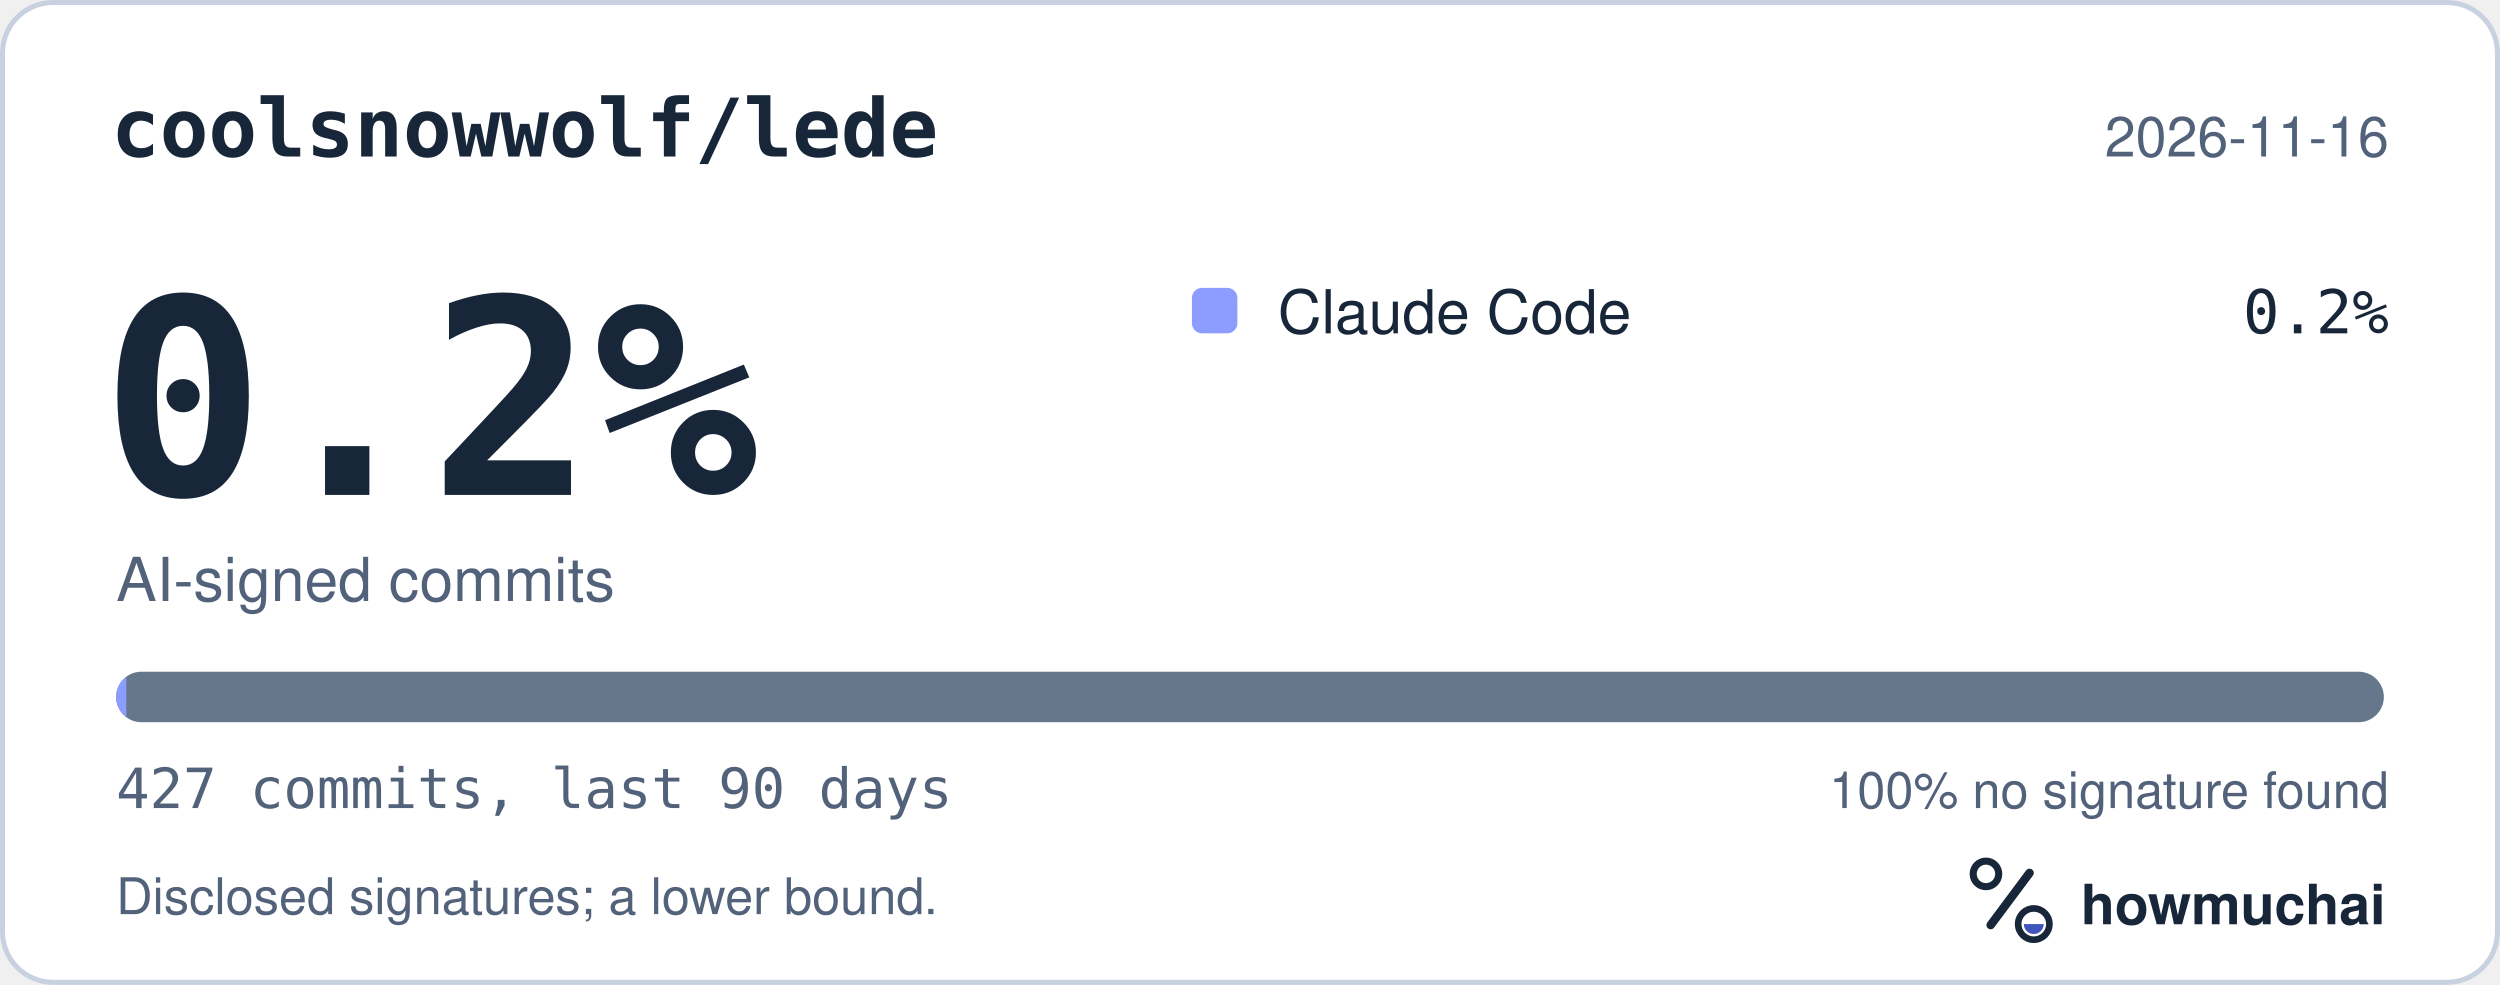
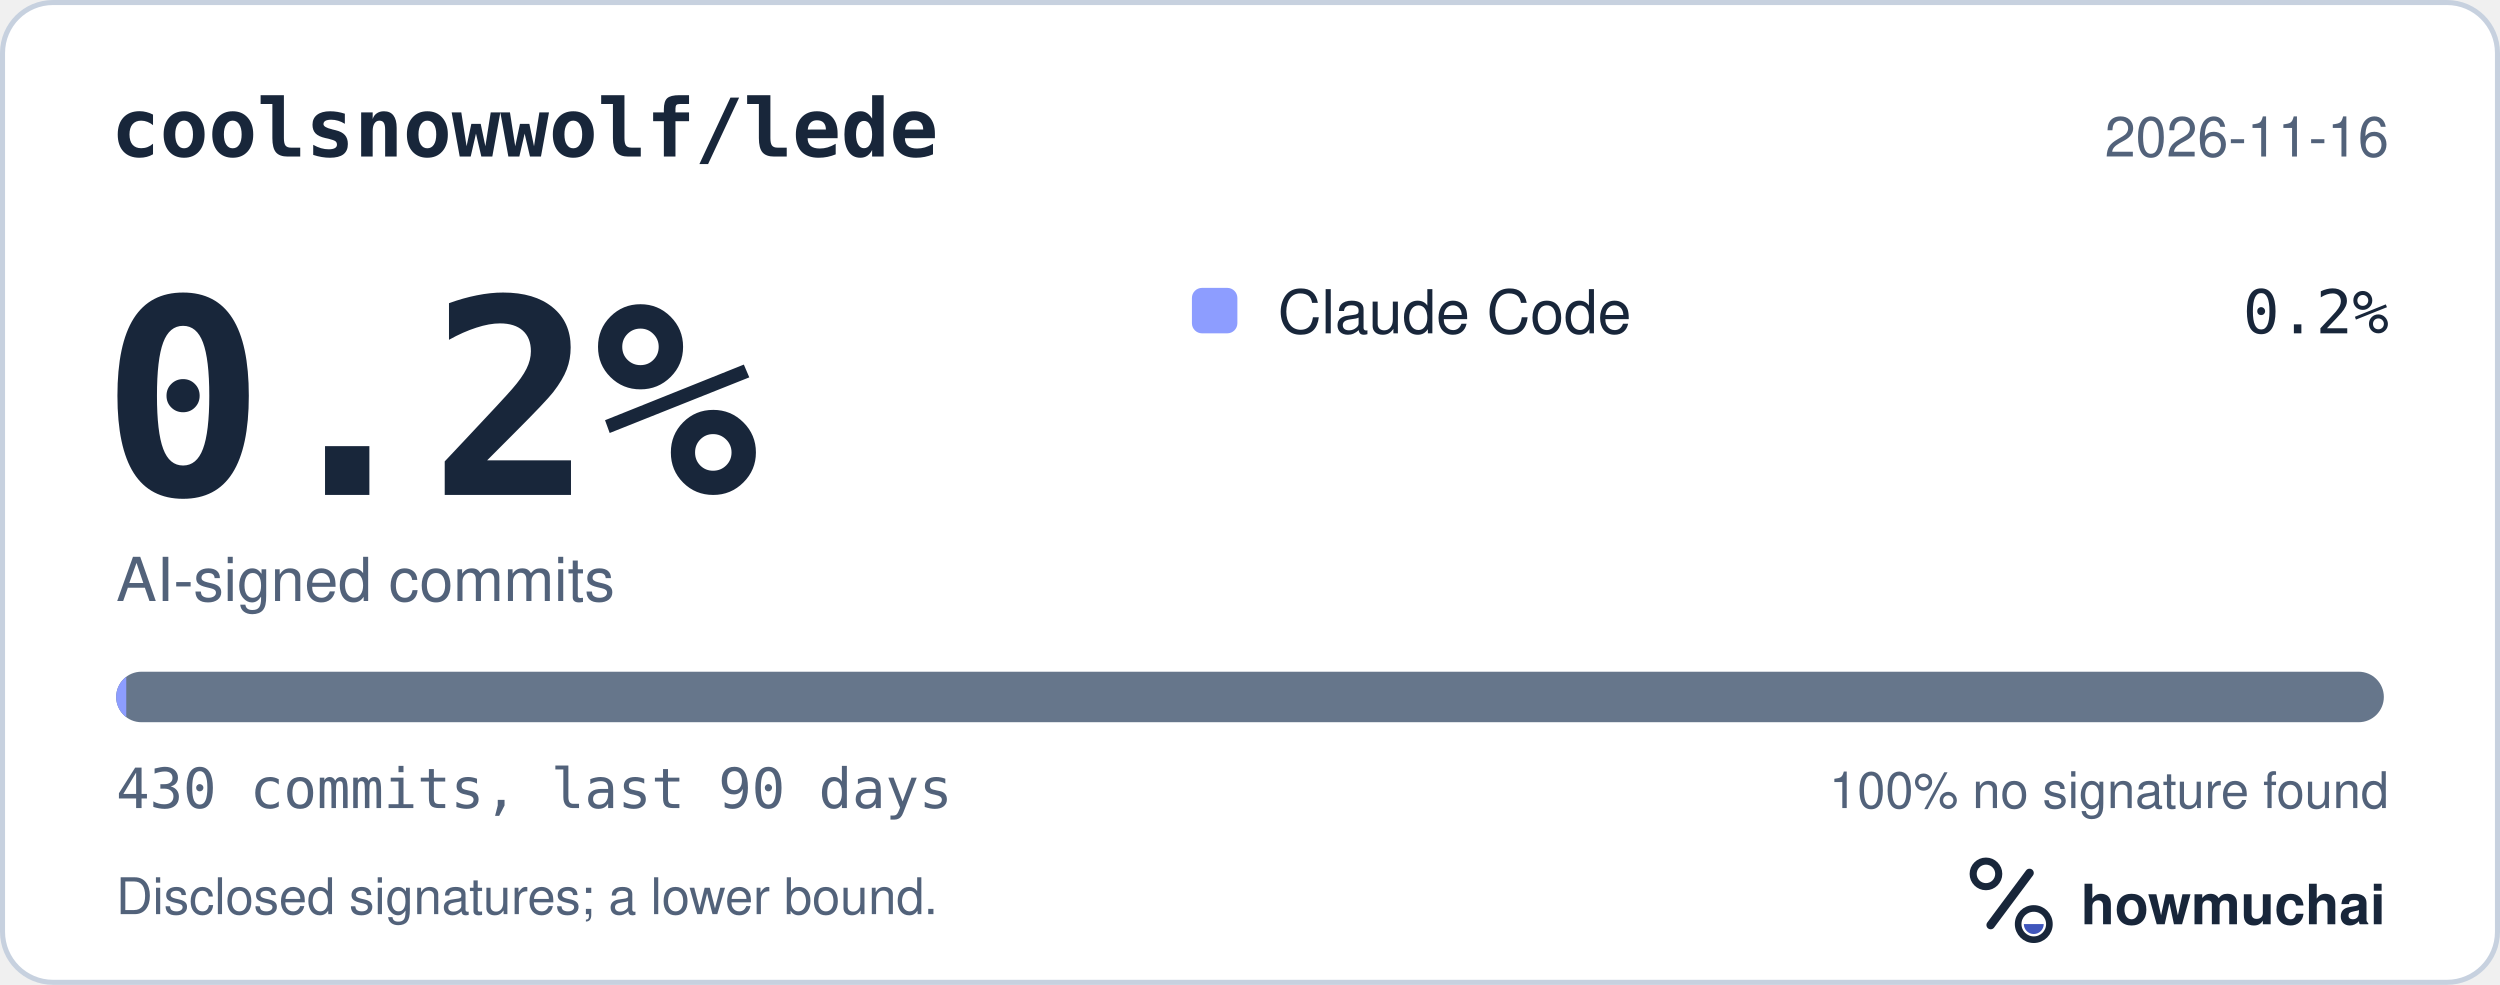
<svg xmlns="http://www.w3.org/2000/svg" width="495" height="195" viewBox="0 0 495 195" role="img" aria-labelledby="hm-t hm-d">
  <rect x="0.5" y="0.5" width="494" height="194" rx="10" fill="#FFFFFF" stroke="#C7D1DF" />
  <text x="22" y="31" fill="#18263A" font-family="ui-monospace, SF Mono, Menlo, Consolas, IBM Plex Mono, monospace" font-size="16" font-weight="600">coolsnowwolf/lede</text>
  <text x="473" y="31" fill="#52627A" font-family="-apple-system, BlinkMacSystemFont, Segoe UI, Helvetica, Arial, Fira Sans, sans-serif" font-size="11" text-anchor="end">2026-11-16</text>
  <text x="20" y="98" fill="#18263A" font-family="ui-monospace, SF Mono, Menlo, Consolas, IBM Plex Mono, monospace" font-size="54" font-weight="700">0.2%</text>
  <text x="23" y="119" fill="#52627A" font-family="-apple-system, BlinkMacSystemFont, Segoe UI, Helvetica, Arial, Fira Sans, sans-serif" font-size="12">AI-signed commits</text>
  <rect x="236" y="57" width="9" height="9" rx="2" fill="#8D9DFF" />
  <text x="253" y="66" fill="#18263A" font-family="-apple-system, BlinkMacSystemFont, Segoe UI, Helvetica, Arial, Fira Sans, sans-serif" font-size="12">Claude Code</text>
  <text x="473" y="66" fill="#18263A" font-family="ui-monospace, SF Mono, Menlo, Consolas, IBM Plex Mono, monospace" font-size="12" text-anchor="end">0.2%</text>
  <defs>
    <clipPath id="hm-bar">
      <rect x="23" y="133" width="449" height="10" rx="5" />
    </clipPath>
  </defs>
  <rect x="23" y="133" width="449" height="10" rx="5" fill="#66768B" />
  <g clip-path="url(#hm-bar)">
    <rect x="23.00" y="133" width="2.00" height="10" fill="#8D9DFF" />
  </g>
-   <text x="23" y="160" fill="#52627A" font-family="ui-monospace, SF Mono, Menlo, Consolas, IBM Plex Mono, monospace" font-size="11">427 commits, last 90 days</text>
+   <text x="23" y="160" fill="#52627A" font-family="ui-monospace, SF Mono, Menlo, Consolas, IBM Plex Mono, monospace" font-size="11">430 commits, last 90 days</text>
  <text x="473" y="160" fill="#52627A" font-family="-apple-system, BlinkMacSystemFont, Segoe UI, Helvetica, Arial, Fira Sans, sans-serif" font-size="10" text-anchor="end">100% no signature found</text>
  <text x="23" y="181" fill="#52627A" font-family="-apple-system, BlinkMacSystemFont, Segoe UI, Helvetica, Arial, Fira Sans, sans-serif" font-size="10">Disclosed signatures; a lower bound.</text>
  <g transform="translate(386 166) scale(0.046875)">
    <circle cx="154" cy="150" r="54" fill="none" stroke="#18263A" stroke-width="30" />
    <path d="M174 366 338 146" fill="none" stroke="#18263A" stroke-width="36" stroke-linecap="round" />
    <circle cx="356" cy="362" r="66" fill="none" stroke="#18263A" stroke-width="28" />
    <path d="M314 362a42 42 0 0 0 84 0Z" fill="#4056BC" />
  </g>
  <text x="412" y="183" fill="#18263A" font-family="-apple-system, BlinkMacSystemFont, Segoe UI, Helvetica, Arial, Fira Sans, sans-serif" font-size="11" font-weight="650">howmuchai</text>
</svg>
